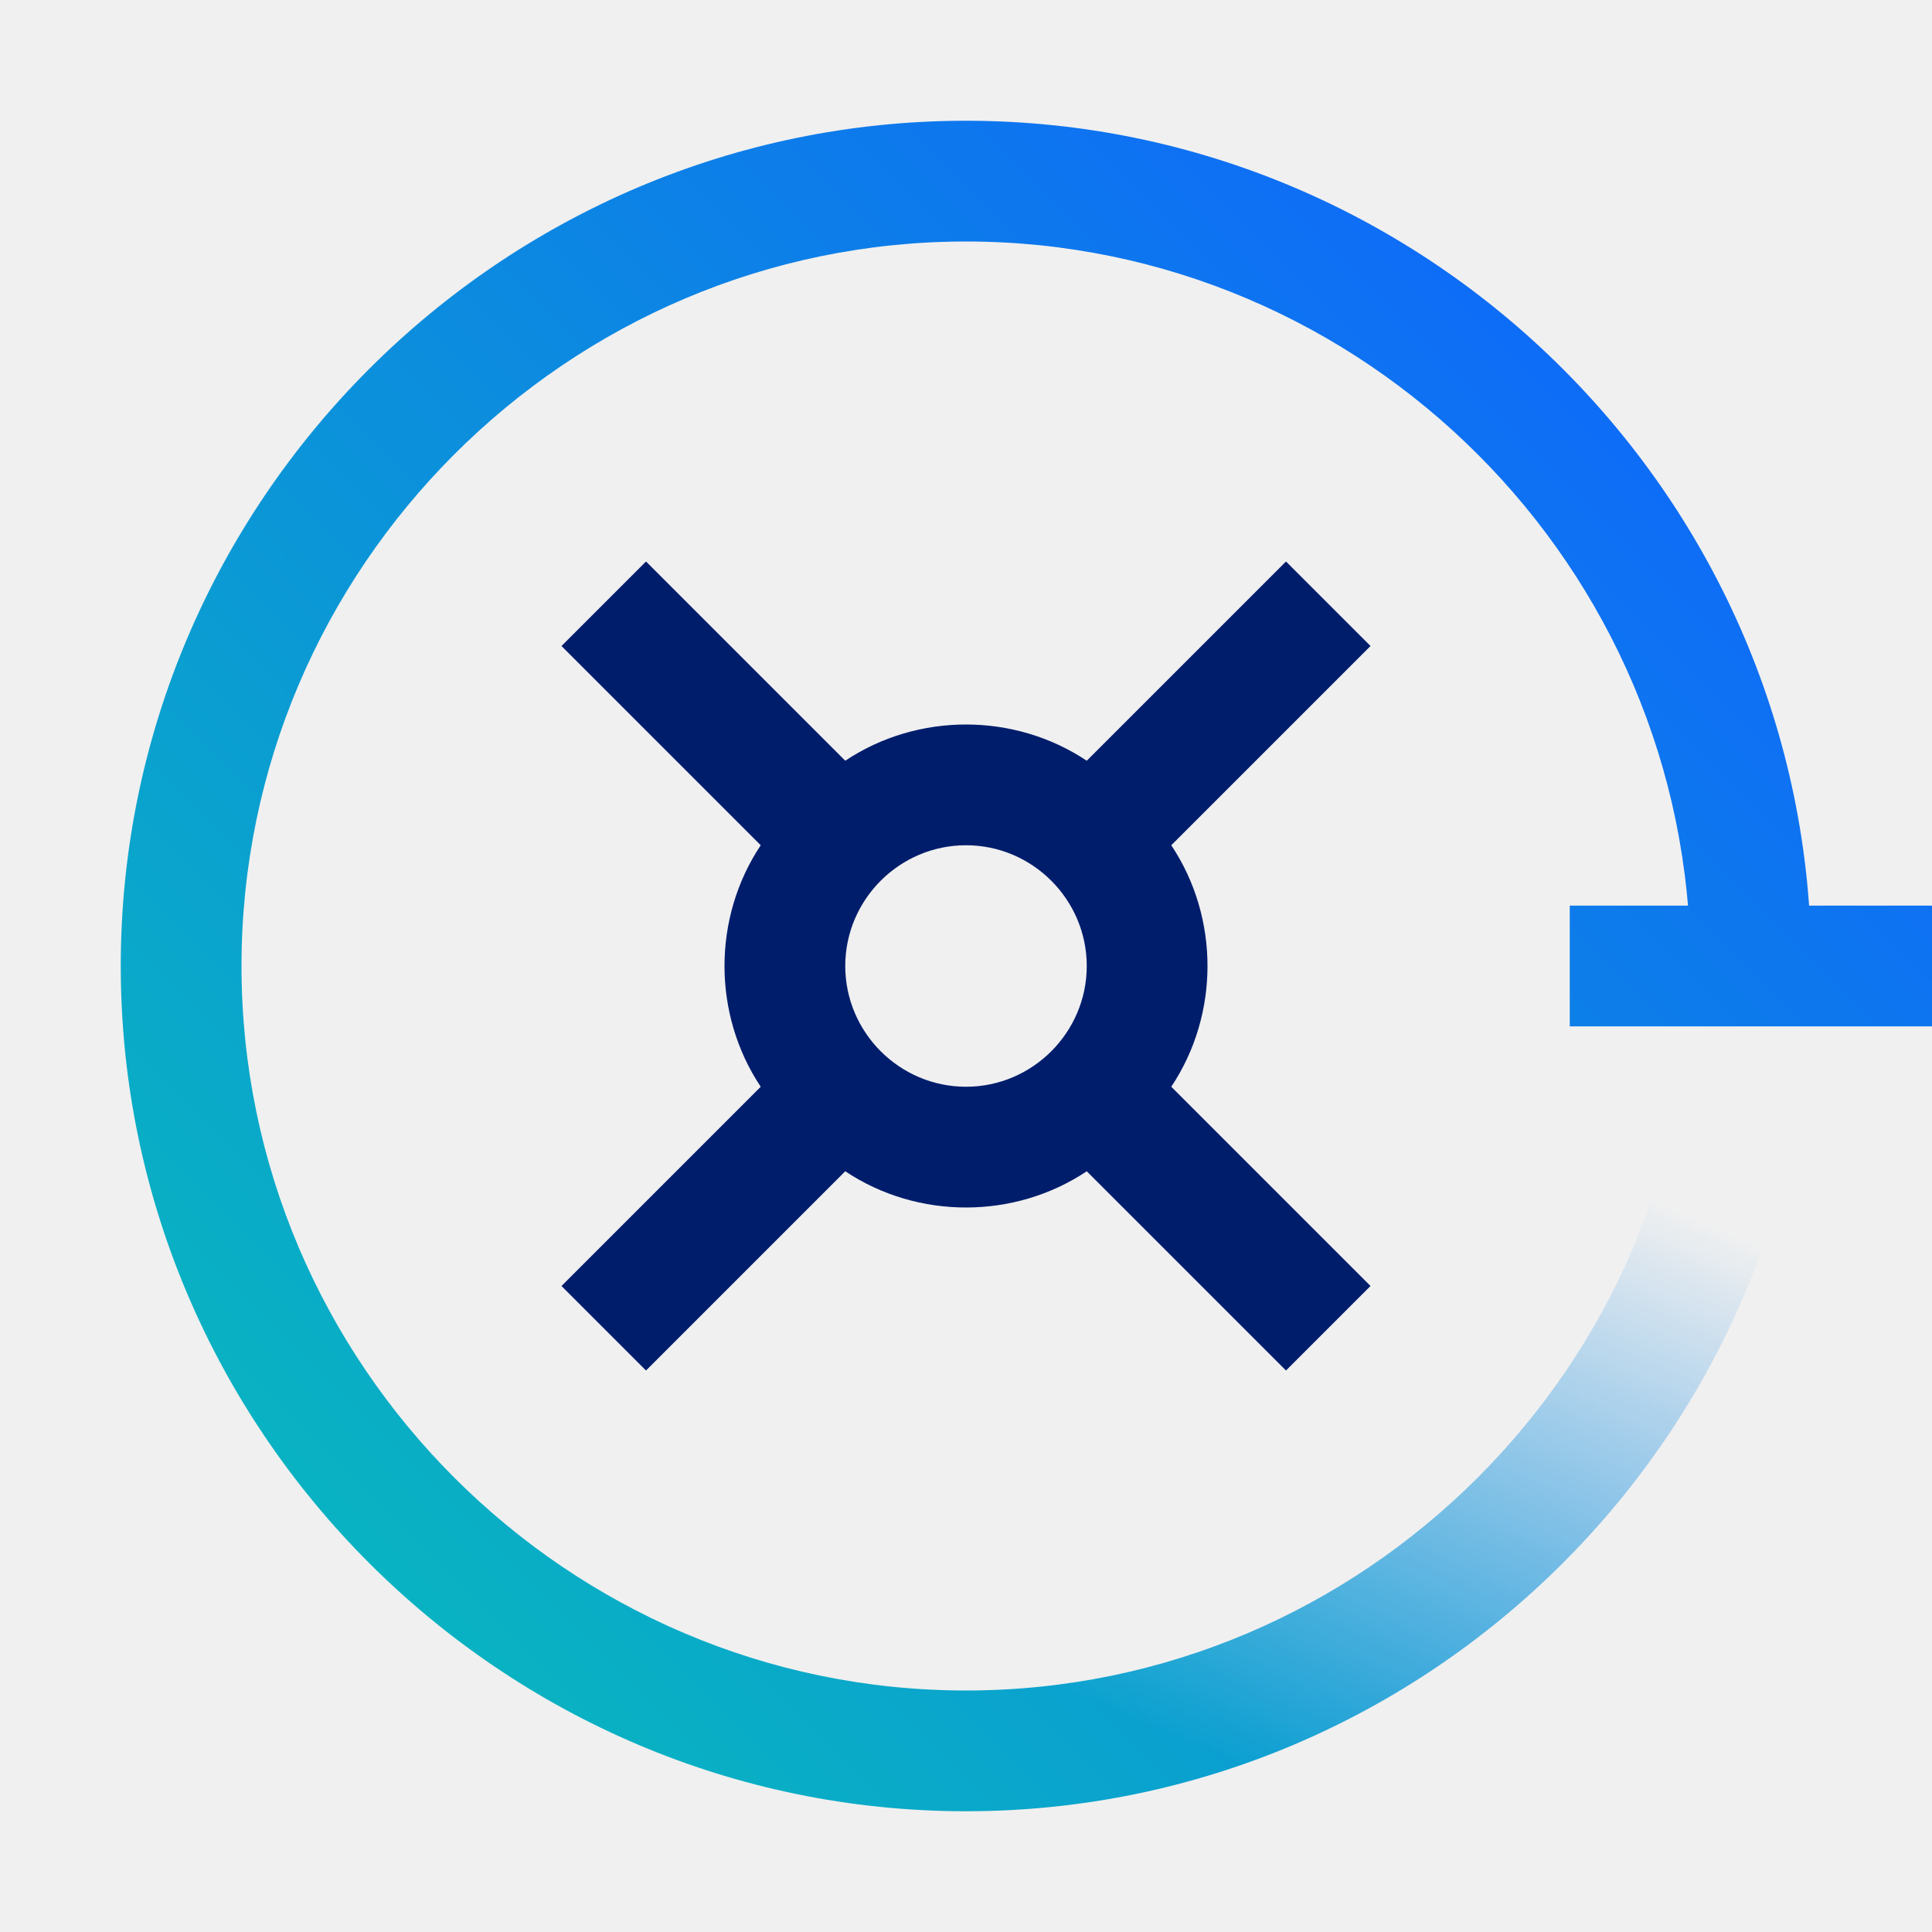
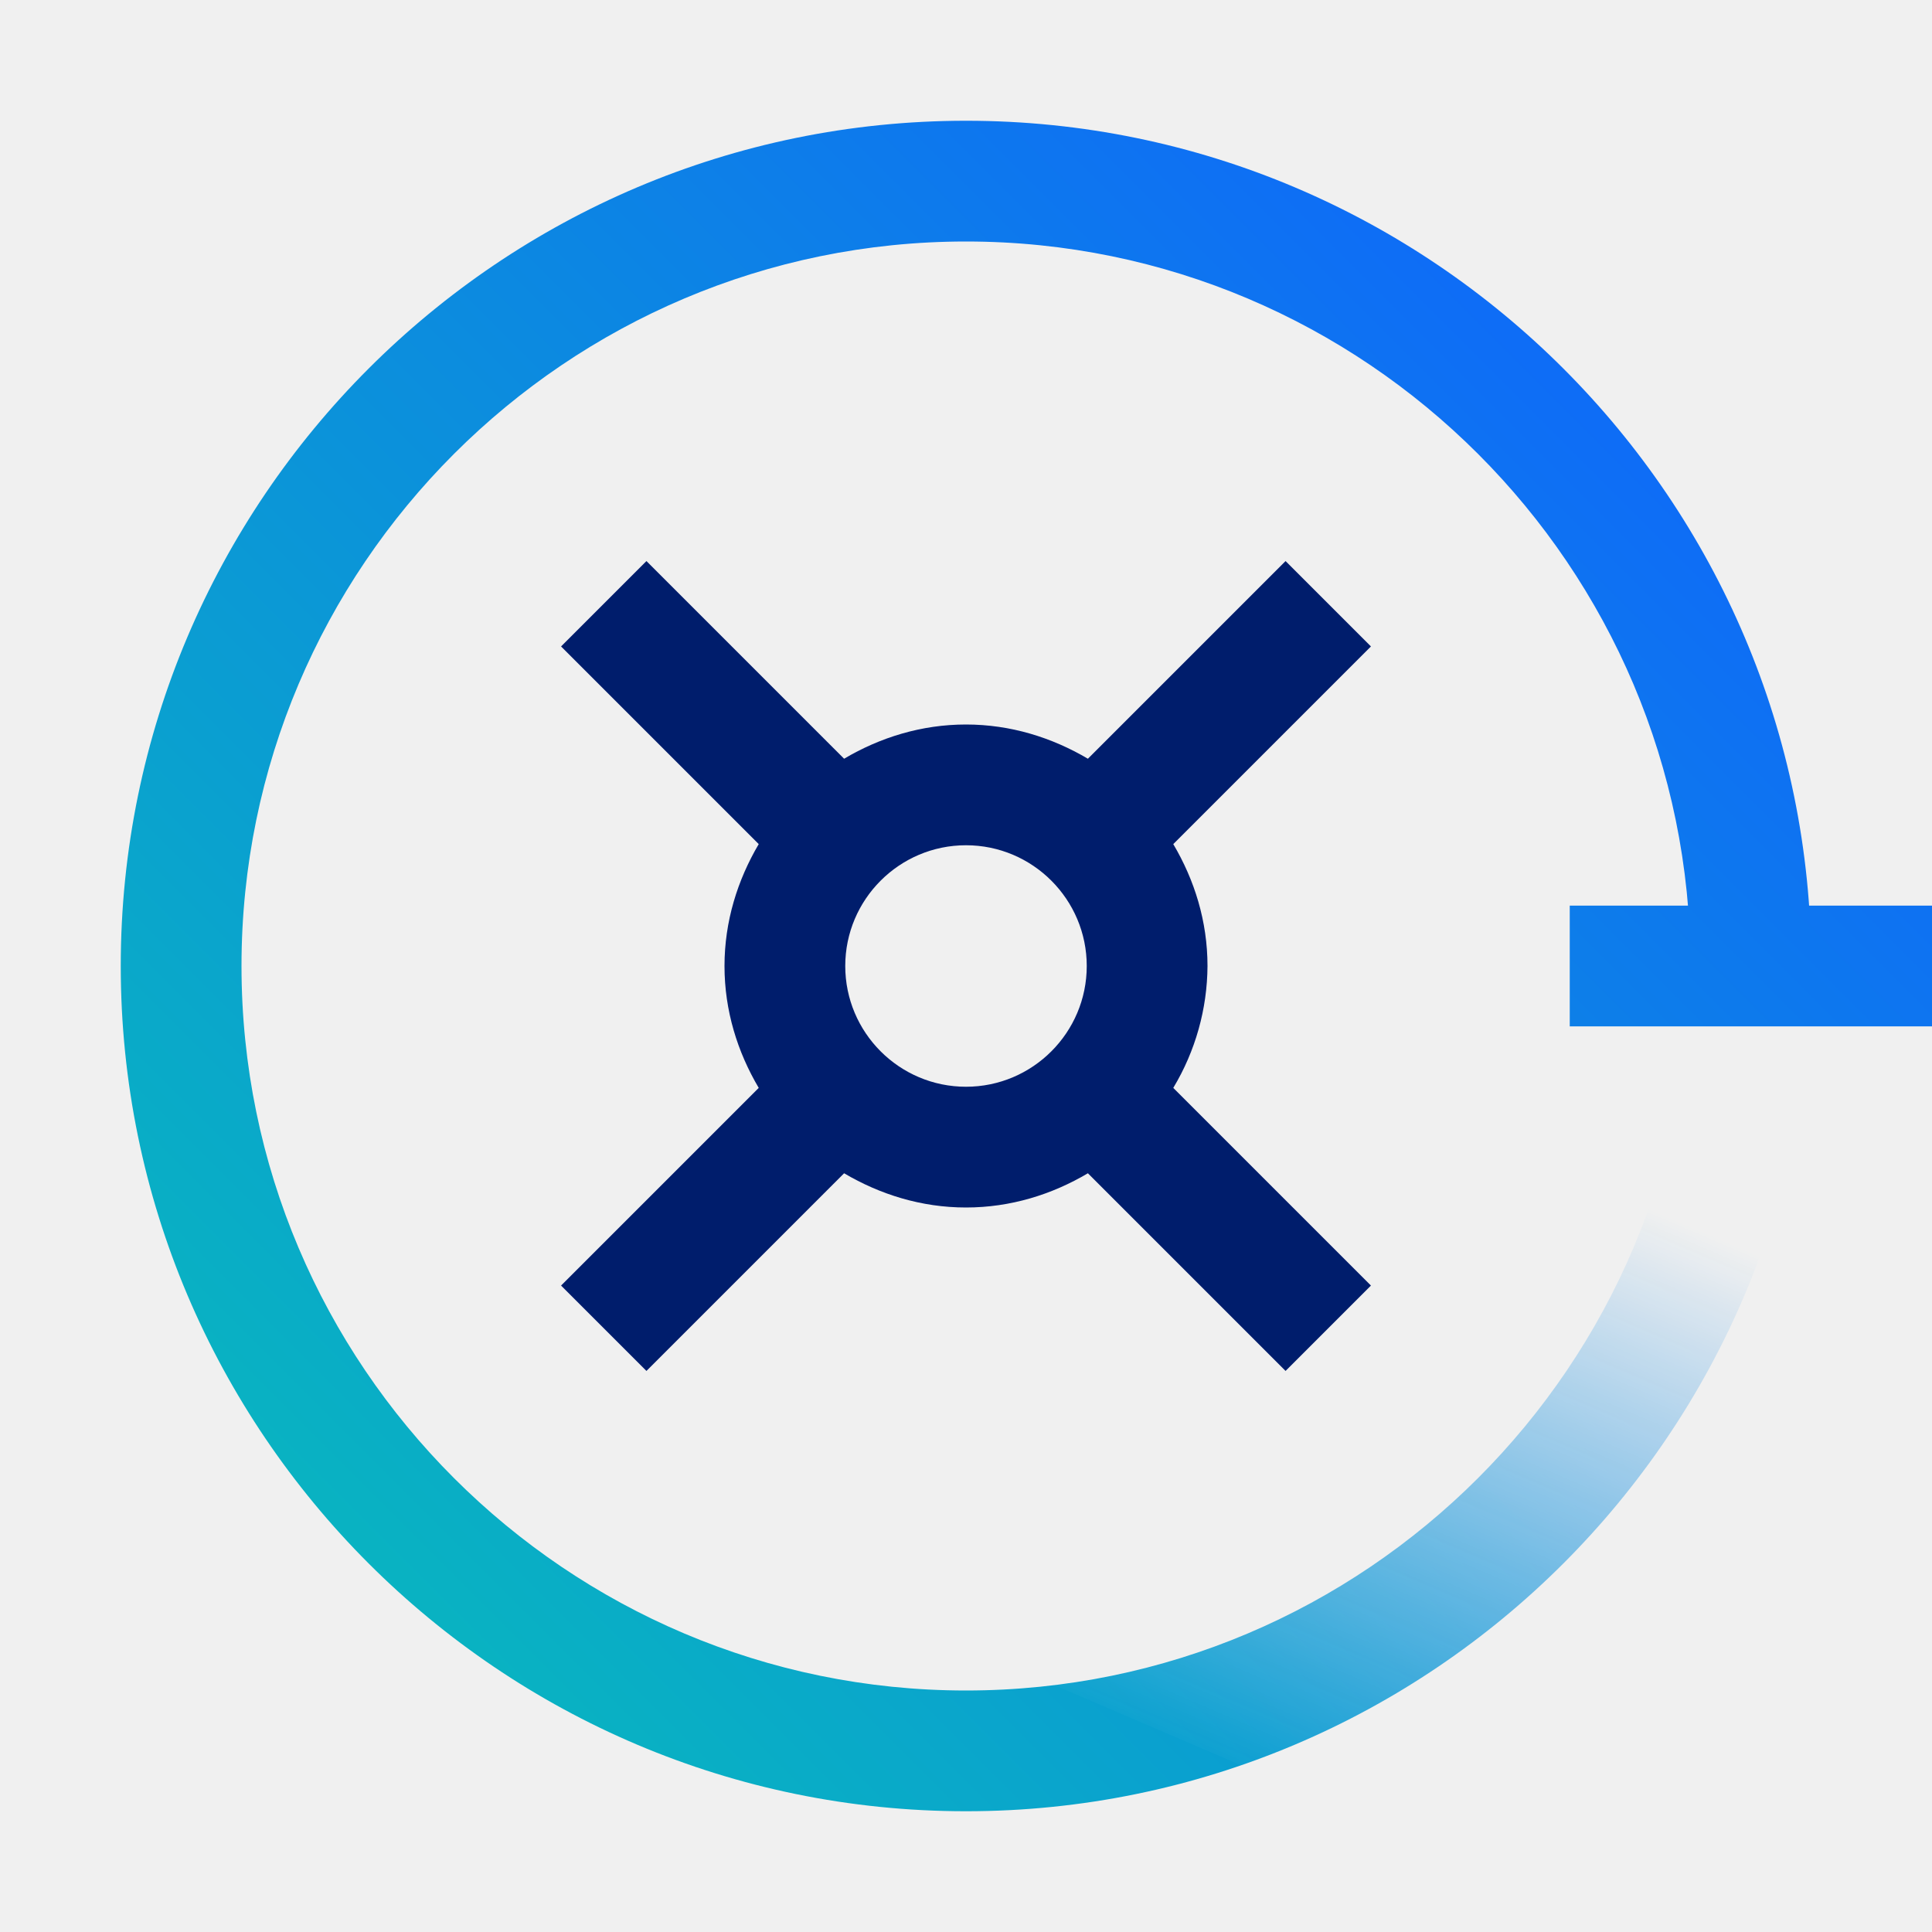
- <svg xmlns="http://www.w3.org/2000/svg" version="1.1" id="CloudSecretsManager" x="0px" y="0px" viewBox="0 0 32 32" style="enable-background:new 0 0 32 32;" xml:space="preserve">
-   <style type="text/css">
- 	.st0{fill:#FFFFFF;filter:url(#Adobe_OpacityMaskFilter);}
- 	.st1{fill:url(#Gradients__black__00000127760554999437623520000015423378966557969839_);}
- 	.st2{fill:#FFFFFF;}
- 	.st3{mask:url(#mask_00000080170032556342732410000006503044123905103279_);}
- 	.st4{fill:url(#SVGID_1_);}
- 	.st5{fill:#001D6C;}
- </style>
+ <svg xmlns="http://www.w3.org/2000/svg" id="SecretsManager" viewBox="0 0 32 32">
  <defs>
-     <filter id="Adobe_OpacityMaskFilter" filterUnits="userSpaceOnUse" x="0" y="0" width="32" height="32">
-       <feColorMatrix type="matrix" values="1 0 0 0 0  0 1 0 0 0  0 0 1 0 0  0 0 0 1 0" />
-     </filter>
+     <linearGradient id="wbo19x5rya" x1="2605.479" y1="-1731.345" x2="2617.82" y2="-1731.345" gradientTransform="matrix(1.172 0 0 .703 -3035.474 1240.436)" gradientUnits="userSpaceOnUse">
+       <stop offset=".179" />
+       <stop offset=".964" stop-opacity="0" />
+     </linearGradient>
+     <linearGradient id="y5z96vesqc" x1="0" y1="32" x2="32" y2="0" gradientUnits="userSpaceOnUse">
+       <stop offset=".1" stop-color="#08bdba" />
+       <stop offset=".9" stop-color="#0f62fe" />
+     </linearGradient>
+     <mask id="fkumcro5mb" x="0" y="0" width="32" height="32" maskUnits="userSpaceOnUse">
+       <path d="M16 30C8.28 30 2 23.72 2 16S8.28 2 16 2s14 6.28 14 14-6.28 14-14 14zm0-26C9.383 4 4 9.383 4 16s5.383 12 12 12 12-5.383 12-12S22.617 4 16 4z" style="fill:#fff" />
+       <path transform="rotate(113.227 24.267 22.543)" style="fill:url(#wbo19x5rya)" d="M16.651 17.62h15.232v9.848H16.651z" id="Gradients_black_" data-name="Gradients (black)" />
+       <path style="fill:#fff" d="M26 15h6v2h-6z" />
+     </mask>
  </defs>
-   <mask maskUnits="userSpaceOnUse" x="0" y="0" width="32" height="32" id="mask_00000080170032556342732410000006503044123905103279_">
-     <path class="st0" d="M16,30C8.3,30,2,23.7,2,16S8.3,2,16,2s14,6.3,14,14S23.7,30,16,30z M16,4C9.4,4,4,9.4,4,16s5.4,12,12,12   s12-5.4,12-12S22.6,4,16,4z" />
-     <linearGradient id="Gradients__black__00000046333019819033526480000016108207533755926168_" gradientUnits="userSpaceOnUse" x1="1780.33" y1="3801.443" x2="1792.671" y2="3801.443" gradientTransform="matrix(-0.4622 1.077 0.646 0.2772 -1606.253 -2954.446)">
-       <stop offset="0.179" style="stop-color:#000000" />
-       <stop offset="0.964" style="stop-color:#000000;stop-opacity:0" />
-     </linearGradient>
-     <path id="Gradients__black__00000110469647860988995570000016417474501718521731_" style="fill:url(#Gradients__black__00000046333019819033526480000016108207533755926168_);" d="   M31.8,17.5l-6,14l-9-3.9l6-14L31.8,17.5z" />
-     <path class="st2" d="M26,15h6v2h-6V15z" />
-   </mask>
-   <g class="st3">
-     <linearGradient id="SVGID_1_" gradientUnits="userSpaceOnUse" x1="-9.094947e-13" y1="-62" x2="32" y2="-30" gradientTransform="matrix(1 0 0 -1 0 -30)">
-       <stop offset="0.1" style="stop-color:#08BDBA" />
-       <stop offset="0.9" style="stop-color:#0F62FE" />
-     </linearGradient>
-     <path class="st4" d="M0,0h32v32H0V0z" />
+   <g style="fill:none;mask:url(#fkumcro5mb)">
+     <path style="fill:url(#y5z96vesqc)" d="M0 0h32v32H0z" />
  </g>
-   <path class="st5" d="M20,16c0-0.7-0.2-1.4-0.6-2l3.3-3.3l-1.4-1.4L18,12.6c-0.6-0.4-1.3-0.6-2-0.6s-1.4,0.2-2,0.6l-3.3-3.3l-1.4,1.4  l3.3,3.3c-0.4,0.6-0.6,1.3-0.6,2s0.2,1.4,0.6,2l-3.3,3.3l1.4,1.4l3.3-3.3c0.6,0.4,1.3,0.6,2,0.6c0.7,0,1.4-0.2,2-0.6l3.3,3.3  l1.4-1.4L19.4,18C19.8,17.4,20,16.7,20,16z M16,18c-1.1,0-2-0.9-2-2s0.9-2,2-2s2,0.9,2,2S17.1,18,16,18z" />
+   <path d="M20 16c0-.74-.215-1.424-.567-2.019l3.274-3.274-1.414-1.414-3.274 3.274C17.424 12.216 16.739 12 16 12s-1.424.215-2.019.567l-3.274-3.274-1.414 1.414 3.274 3.274C12.216 14.576 12 15.261 12 16s.215 1.424.567 2.019l-3.274 3.274 1.414 1.414 3.274-3.274c.595.351 1.28.567 2.019.567s1.424-.215 2.019-.567l3.274 3.274 1.414-1.414-3.274-3.274A3.96 3.96 0 0 0 20 16zm-4 2c-1.103 0-2-.897-2-2s.897-2 2-2 2 .897 2 2-.897 2-2 2z" style="fill:#001d6c" />
</svg>
